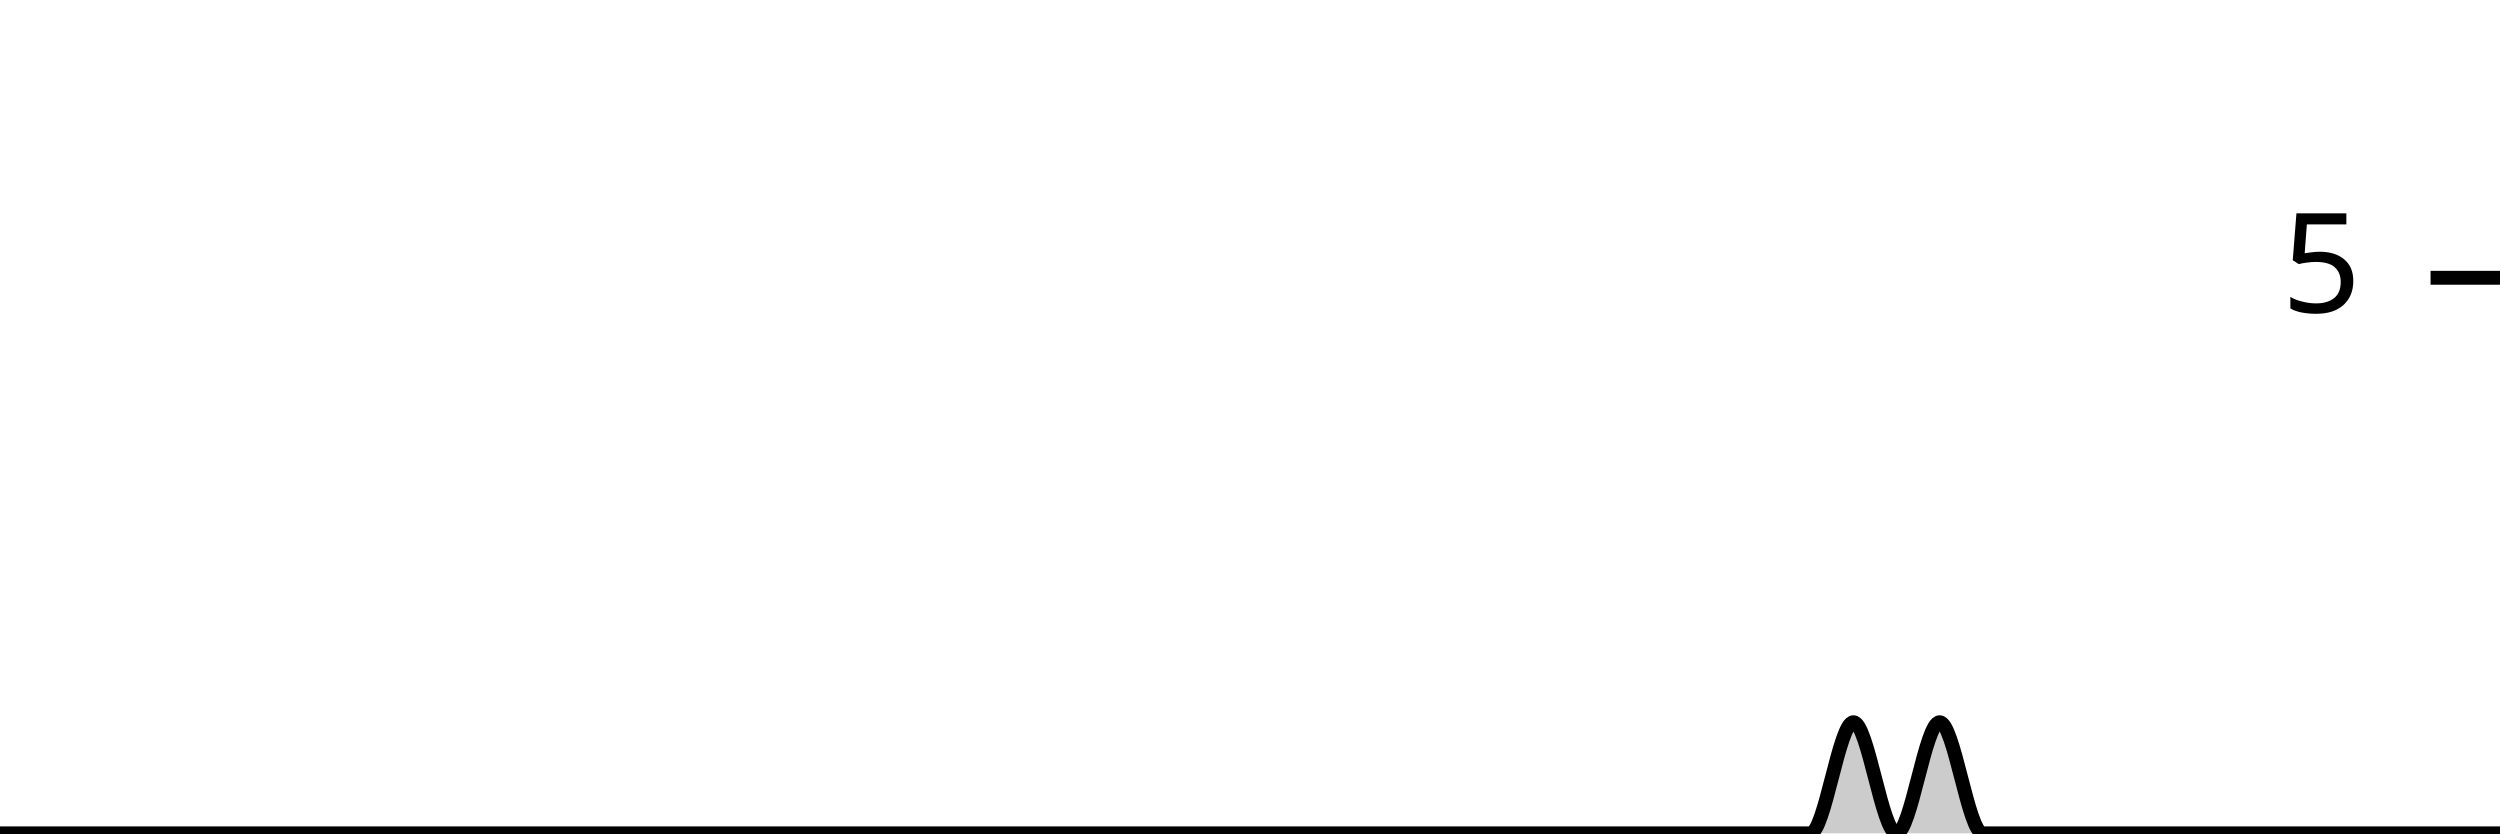
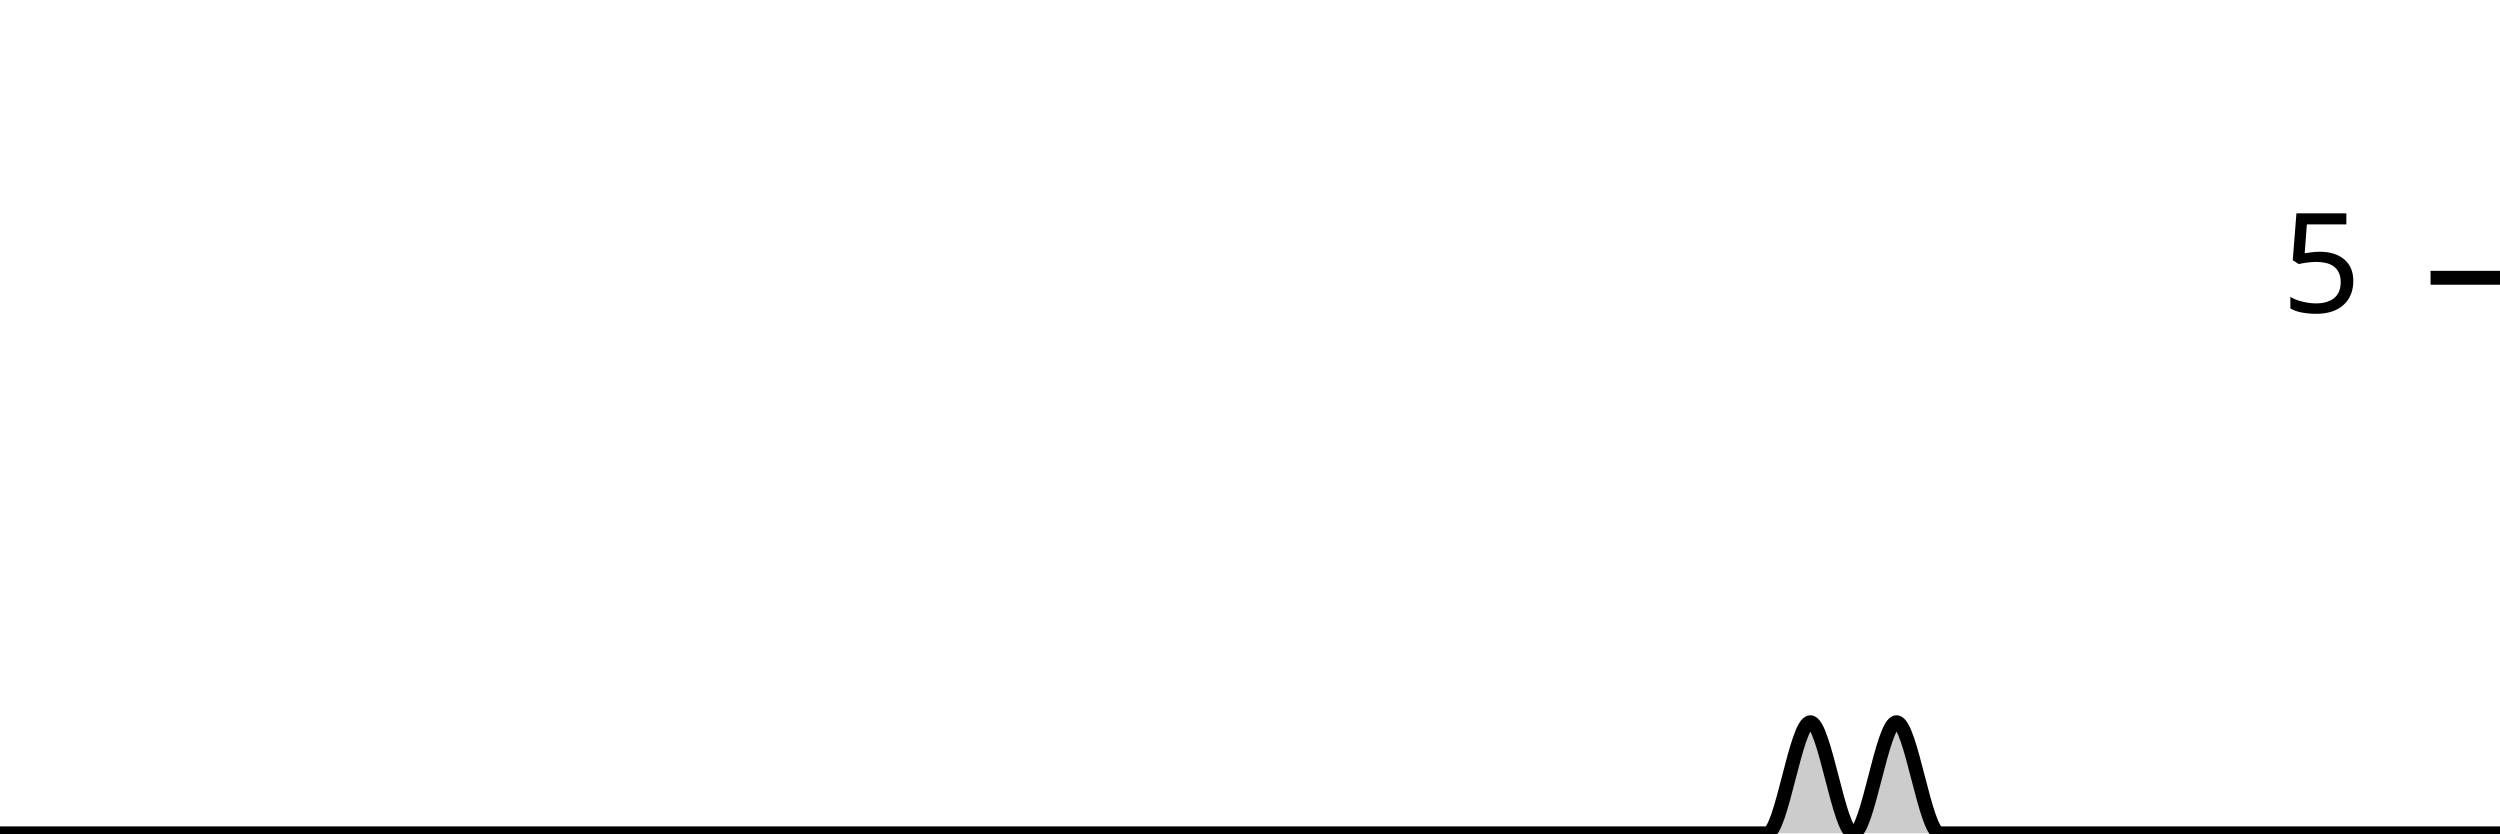
<svg xmlns="http://www.w3.org/2000/svg" viewBox="0 0 180 60">
  <g transform="translate(0,20)">
-     <path class="area" fill="rgba(0, 0, 0, 0.2)" d="M0,40C1.034,40,2.069,40,3.103,40C4.138,40,5.172,40,6.207,40C7.241,40,8.276,40,9.31,40C10.345,40,11.379,40,12.414,40C13.448,40,14.483,40,15.517,40C16.552,40,17.586,40,18.621,40C19.655,40,20.69,40,21.724,40C22.759,40,23.793,40,24.828,40C25.862,40,26.897,40,27.931,40C28.966,40,30,40,31.034,40C32.069,40,33.103,40,34.138,40C35.172,40,36.207,40,37.241,40C38.276,40,39.31,40,40.345,40C41.379,40,42.414,40,43.448,40C44.483,40,45.517,40,46.552,40C47.586,40,48.621,40,49.655,40C50.69,40,51.724,40,52.759,40C53.793,40,54.828,40,55.862,40C56.897,40,57.931,40,58.966,40C60,40,61.034,40,62.069,40C63.103,40,64.138,40,65.172,40C66.207,40,67.241,40,68.276,40C69.31,40,70.345,40,71.379,40C72.414,40,73.448,40,74.483,40C75.517,40,76.552,40,77.586,40C78.621,40,79.655,40,80.69,40C81.724,40,82.759,40,83.793,40C84.828,40,85.862,40,86.897,40C87.931,40,88.966,40,90,40C91.034,40,92.069,40,93.103,40C94.138,40,95.172,40,96.207,40C97.241,40,98.276,40,99.31,40C100.345,40,101.379,40,102.414,40C103.448,40,104.483,40,105.517,40C106.552,40,107.586,40,108.621,40C109.655,40,110.69,40,111.724,40C112.759,40,113.793,40,114.828,40C115.862,40,116.897,40,117.931,40C118.966,40,120,40,121.034,40C122.069,40,123.103,40,124.138,40C125.172,40,126.207,40,127.241,40C128.276,40,129.31,40,130.345,40C131.379,40,132.414,32,133.448,32C134.483,32,135.517,40,136.552,40C137.586,40,138.621,32,139.655,32C140.69,32,141.724,40,142.759,40C143.793,40,144.828,40,145.862,40C146.897,40,147.931,40,148.966,40C150,40,151.034,40,152.069,40C153.103,40,154.138,40,155.172,40C156.207,40,157.241,40,158.276,40C159.31,40,160.345,40,161.379,40C162.414,40,163.448,40,164.483,40C165.517,40,166.552,40,167.586,40C168.621,40,169.655,40,170.69,40C171.724,40,172.759,40,173.793,40C174.828,40,175.862,40,176.897,40C177.931,40,178.966,40,180,40L180,40C178.966,40,177.931,40,176.897,40C175.862,40,174.828,40,173.793,40C172.759,40,171.724,40,170.69,40C169.655,40,168.621,40,167.586,40C166.552,40,165.517,40,164.483,40C163.448,40,162.414,40,161.379,40C160.345,40,159.31,40,158.276,40C157.241,40,156.207,40,155.172,40C154.138,40,153.103,40,152.069,40C151.034,40,150,40,148.966,40C147.931,40,146.897,40,145.862,40C144.828,40,143.793,40,142.759,40C141.724,40,140.69,40,139.655,40C138.621,40,137.586,40,136.552,40C135.517,40,134.483,40,133.448,40C132.414,40,131.379,40,130.345,40C129.31,40,128.276,40,127.241,40C126.207,40,125.172,40,124.138,40C123.103,40,122.069,40,121.034,40C120,40,118.966,40,117.931,40C116.897,40,115.862,40,114.828,40C113.793,40,112.759,40,111.724,40C110.69,40,109.655,40,108.621,40C107.586,40,106.552,40,105.517,40C104.483,40,103.448,40,102.414,40C101.379,40,100.345,40,99.31,40C98.276,40,97.241,40,96.207,40C95.172,40,94.138,40,93.103,40C92.069,40,91.034,40,90,40C88.966,40,87.931,40,86.897,40C85.862,40,84.828,40,83.793,40C82.759,40,81.724,40,80.69,40C79.655,40,78.621,40,77.586,40C76.552,40,75.517,40,74.483,40C73.448,40,72.414,40,71.379,40C70.345,40,69.31,40,68.276,40C67.241,40,66.207,40,65.172,40C64.138,40,63.103,40,62.069,40C61.034,40,60,40,58.966,40C57.931,40,56.897,40,55.862,40C54.828,40,53.793,40,52.759,40C51.724,40,50.69,40,49.655,40C48.621,40,47.586,40,46.552,40C45.517,40,44.483,40,43.448,40C42.414,40,41.379,40,40.345,40C39.31,40,38.276,40,37.241,40C36.207,40,35.172,40,34.138,40C33.103,40,32.069,40,31.034,40C30,40,28.966,40,27.931,40C26.897,40,25.862,40,24.828,40C23.793,40,22.759,40,21.724,40C20.69,40,19.655,40,18.621,40C17.586,40,16.552,40,15.517,40C14.483,40,13.448,40,12.414,40C11.379,40,10.345,40,9.31,40C8.276,40,7.241,40,6.207,40C5.172,40,4.138,40,3.103,40C2.069,40,1.034,40,0,40Z" />
-     <path class="line" stroke="black" fill="none" d="M0,40C1.034,40,2.069,40,3.103,40C4.138,40,5.172,40,6.207,40C7.241,40,8.276,40,9.31,40C10.345,40,11.379,40,12.414,40C13.448,40,14.483,40,15.517,40C16.552,40,17.586,40,18.621,40C19.655,40,20.69,40,21.724,40C22.759,40,23.793,40,24.828,40C25.862,40,26.897,40,27.931,40C28.966,40,30,40,31.034,40C32.069,40,33.103,40,34.138,40C35.172,40,36.207,40,37.241,40C38.276,40,39.31,40,40.345,40C41.379,40,42.414,40,43.448,40C44.483,40,45.517,40,46.552,40C47.586,40,48.621,40,49.655,40C50.69,40,51.724,40,52.759,40C53.793,40,54.828,40,55.862,40C56.897,40,57.931,40,58.966,40C60,40,61.034,40,62.069,40C63.103,40,64.138,40,65.172,40C66.207,40,67.241,40,68.276,40C69.31,40,70.345,40,71.379,40C72.414,40,73.448,40,74.483,40C75.517,40,76.552,40,77.586,40C78.621,40,79.655,40,80.69,40C81.724,40,82.759,40,83.793,40C84.828,40,85.862,40,86.897,40C87.931,40,88.966,40,90,40C91.034,40,92.069,40,93.103,40C94.138,40,95.172,40,96.207,40C97.241,40,98.276,40,99.31,40C100.345,40,101.379,40,102.414,40C103.448,40,104.483,40,105.517,40C106.552,40,107.586,40,108.621,40C109.655,40,110.69,40,111.724,40C112.759,40,113.793,40,114.828,40C115.862,40,116.897,40,117.931,40C118.966,40,120,40,121.034,40C122.069,40,123.103,40,124.138,40C125.172,40,126.207,40,127.241,40C128.276,40,129.31,40,130.345,40C131.379,40,132.414,32,133.448,32C134.483,32,135.517,40,136.552,40C137.586,40,138.621,32,139.655,32C140.69,32,141.724,40,142.759,40C143.793,40,144.828,40,145.862,40C146.897,40,147.931,40,148.966,40C150,40,151.034,40,152.069,40C153.103,40,154.138,40,155.172,40C156.207,40,157.241,40,158.276,40C159.31,40,160.345,40,161.379,40C162.414,40,163.448,40,164.483,40C165.517,40,166.552,40,167.586,40C168.621,40,169.655,40,170.69,40C171.724,40,172.759,40,173.793,40C174.828,40,175.862,40,176.897,40C177.931,40,178.966,40,180,40" />
+     <path class="area" fill="rgba(0, 0, 0, 0.2)" d="M0,40C1.034,40,2.069,40,3.103,40C4.138,40,5.172,40,6.207,40C7.241,40,8.276,40,9.31,40C10.345,40,11.379,40,12.414,40C13.448,40,14.483,40,15.517,40C16.552,40,17.586,40,18.621,40C19.655,40,20.69,40,21.724,40C22.759,40,23.793,40,24.828,40C25.862,40,26.897,40,27.931,40C28.966,40,30,40,31.034,40C32.069,40,33.103,40,34.138,40C35.172,40,36.207,40,37.241,40C38.276,40,39.31,40,40.345,40C41.379,40,42.414,40,43.448,40C44.483,40,45.517,40,46.552,40C47.586,40,48.621,40,49.655,40C50.69,40,51.724,40,52.759,40C53.793,40,54.828,40,55.862,40C56.897,40,57.931,40,58.966,40C60,40,61.034,40,62.069,40C63.103,40,64.138,40,65.172,40C66.207,40,67.241,40,68.276,40C69.31,40,70.345,40,71.379,40C72.414,40,73.448,40,74.483,40C75.517,40,76.552,40,77.586,40C78.621,40,79.655,40,80.69,40C81.724,40,82.759,40,83.793,40C84.828,40,85.862,40,86.897,40C87.931,40,88.966,40,90,40C91.034,40,92.069,40,93.103,40C94.138,40,95.172,40,96.207,40C97.241,40,98.276,40,99.31,40C100.345,40,101.379,40,102.414,40C103.448,40,104.483,40,105.517,40C106.552,40,107.586,40,108.621,40C109.655,40,110.69,40,111.724,40C112.759,40,113.793,40,114.828,40C115.862,40,116.897,40,117.931,40C118.966,40,120,40,121.034,40C122.069,40,123.103,40,124.138,40C125.172,40,126.207,40,127.241,40C128.276,40,129.31,32,130.345,32C131.379,32,132.414,40,133.448,40C134.483,40,135.517,32,136.552,32C137.586,32,138.621,40,139.655,40C140.69,40,141.724,40,142.759,40C143.793,40,144.828,40,145.862,40C146.897,40,147.931,40,148.966,40C150,40,151.034,40,152.069,40C153.103,40,154.138,40,155.172,40C156.207,40,157.241,40,158.276,40C159.31,40,160.345,40,161.379,40C162.414,40,163.448,40,164.483,40C165.517,40,166.552,40,167.586,40C168.621,40,169.655,40,170.69,40C171.724,40,172.759,40,173.793,40C174.828,40,175.862,40,176.897,40C177.931,40,178.966,40,180,40L180,40C178.966,40,177.931,40,176.897,40C175.862,40,174.828,40,173.793,40C172.759,40,171.724,40,170.69,40C169.655,40,168.621,40,167.586,40C166.552,40,165.517,40,164.483,40C163.448,40,162.414,40,161.379,40C160.345,40,159.31,40,158.276,40C157.241,40,156.207,40,155.172,40C154.138,40,153.103,40,152.069,40C151.034,40,150,40,148.966,40C147.931,40,146.897,40,145.862,40C144.828,40,143.793,40,142.759,40C141.724,40,140.69,40,139.655,40C138.621,40,137.586,40,136.552,40C135.517,40,134.483,40,133.448,40C132.414,40,131.379,40,130.345,40C129.31,40,128.276,40,127.241,40C126.207,40,125.172,40,124.138,40C123.103,40,122.069,40,121.034,40C120,40,118.966,40,117.931,40C116.897,40,115.862,40,114.828,40C113.793,40,112.759,40,111.724,40C110.69,40,109.655,40,108.621,40C107.586,40,106.552,40,105.517,40C104.483,40,103.448,40,102.414,40C101.379,40,100.345,40,99.31,40C98.276,40,97.241,40,96.207,40C95.172,40,94.138,40,93.103,40C92.069,40,91.034,40,90,40C88.966,40,87.931,40,86.897,40C85.862,40,84.828,40,83.793,40C82.759,40,81.724,40,80.69,40C79.655,40,78.621,40,77.586,40C76.552,40,75.517,40,74.483,40C73.448,40,72.414,40,71.379,40C70.345,40,69.31,40,68.276,40C67.241,40,66.207,40,65.172,40C64.138,40,63.103,40,62.069,40C61.034,40,60,40,58.966,40C57.931,40,56.897,40,55.862,40C54.828,40,53.793,40,52.759,40C51.724,40,50.69,40,49.655,40C48.621,40,47.586,40,46.552,40C45.517,40,44.483,40,43.448,40C42.414,40,41.379,40,40.345,40C39.31,40,38.276,40,37.241,40C36.207,40,35.172,40,34.138,40C33.103,40,32.069,40,31.034,40C30,40,28.966,40,27.931,40C26.897,40,25.862,40,24.828,40C23.793,40,22.759,40,21.724,40C20.69,40,19.655,40,18.621,40C17.586,40,16.552,40,15.517,40C14.483,40,13.448,40,12.414,40C11.379,40,10.345,40,9.31,40C8.276,40,7.241,40,6.207,40C5.172,40,4.138,40,3.103,40C2.069,40,1.034,40,0,40Z" />
+     <path class="line" stroke="black" fill="none" d="M0,40C1.034,40,2.069,40,3.103,40C4.138,40,5.172,40,6.207,40C7.241,40,8.276,40,9.31,40C10.345,40,11.379,40,12.414,40C13.448,40,14.483,40,15.517,40C16.552,40,17.586,40,18.621,40C19.655,40,20.69,40,21.724,40C22.759,40,23.793,40,24.828,40C25.862,40,26.897,40,27.931,40C28.966,40,30,40,31.034,40C32.069,40,33.103,40,34.138,40C35.172,40,36.207,40,37.241,40C38.276,40,39.31,40,40.345,40C41.379,40,42.414,40,43.448,40C44.483,40,45.517,40,46.552,40C47.586,40,48.621,40,49.655,40C50.69,40,51.724,40,52.759,40C53.793,40,54.828,40,55.862,40C56.897,40,57.931,40,58.966,40C60,40,61.034,40,62.069,40C63.103,40,64.138,40,65.172,40C66.207,40,67.241,40,68.276,40C69.31,40,70.345,40,71.379,40C72.414,40,73.448,40,74.483,40C75.517,40,76.552,40,77.586,40C78.621,40,79.655,40,80.69,40C81.724,40,82.759,40,83.793,40C84.828,40,85.862,40,86.897,40C87.931,40,88.966,40,90,40C91.034,40,92.069,40,93.103,40C94.138,40,95.172,40,96.207,40C97.241,40,98.276,40,99.31,40C100.345,40,101.379,40,102.414,40C103.448,40,104.483,40,105.517,40C106.552,40,107.586,40,108.621,40C109.655,40,110.69,40,111.724,40C112.759,40,113.793,40,114.828,40C115.862,40,116.897,40,117.931,40C118.966,40,120,40,121.034,40C122.069,40,123.103,40,124.138,40C125.172,40,126.207,40,127.241,40C128.276,40,129.31,32,130.345,32C131.379,32,132.414,40,133.448,40C134.483,40,135.517,32,136.552,32C137.586,32,138.621,40,139.655,40C140.69,40,141.724,40,142.759,40C143.793,40,144.828,40,145.862,40C146.897,40,147.931,40,148.966,40C150,40,151.034,40,152.069,40C153.103,40,154.138,40,155.172,40C156.207,40,157.241,40,158.276,40C159.31,40,160.345,40,161.379,40C162.414,40,163.448,40,164.483,40C165.517,40,166.552,40,167.586,40C168.621,40,169.655,40,170.69,40C171.724,40,172.759,40,173.793,40C174.828,40,175.862,40,176.897,40C177.931,40,178.966,40,180,40" />
    <path class="axis-ceiling" stroke-width="1" stroke="black" fill="none" d="M175,0L180,0" />
    <text class="axis-ceiling-label" font-family="sans-serif" text-anchor="end" font-size="10px" x="170" y="2.5">5</text>
  </g>
</svg>
